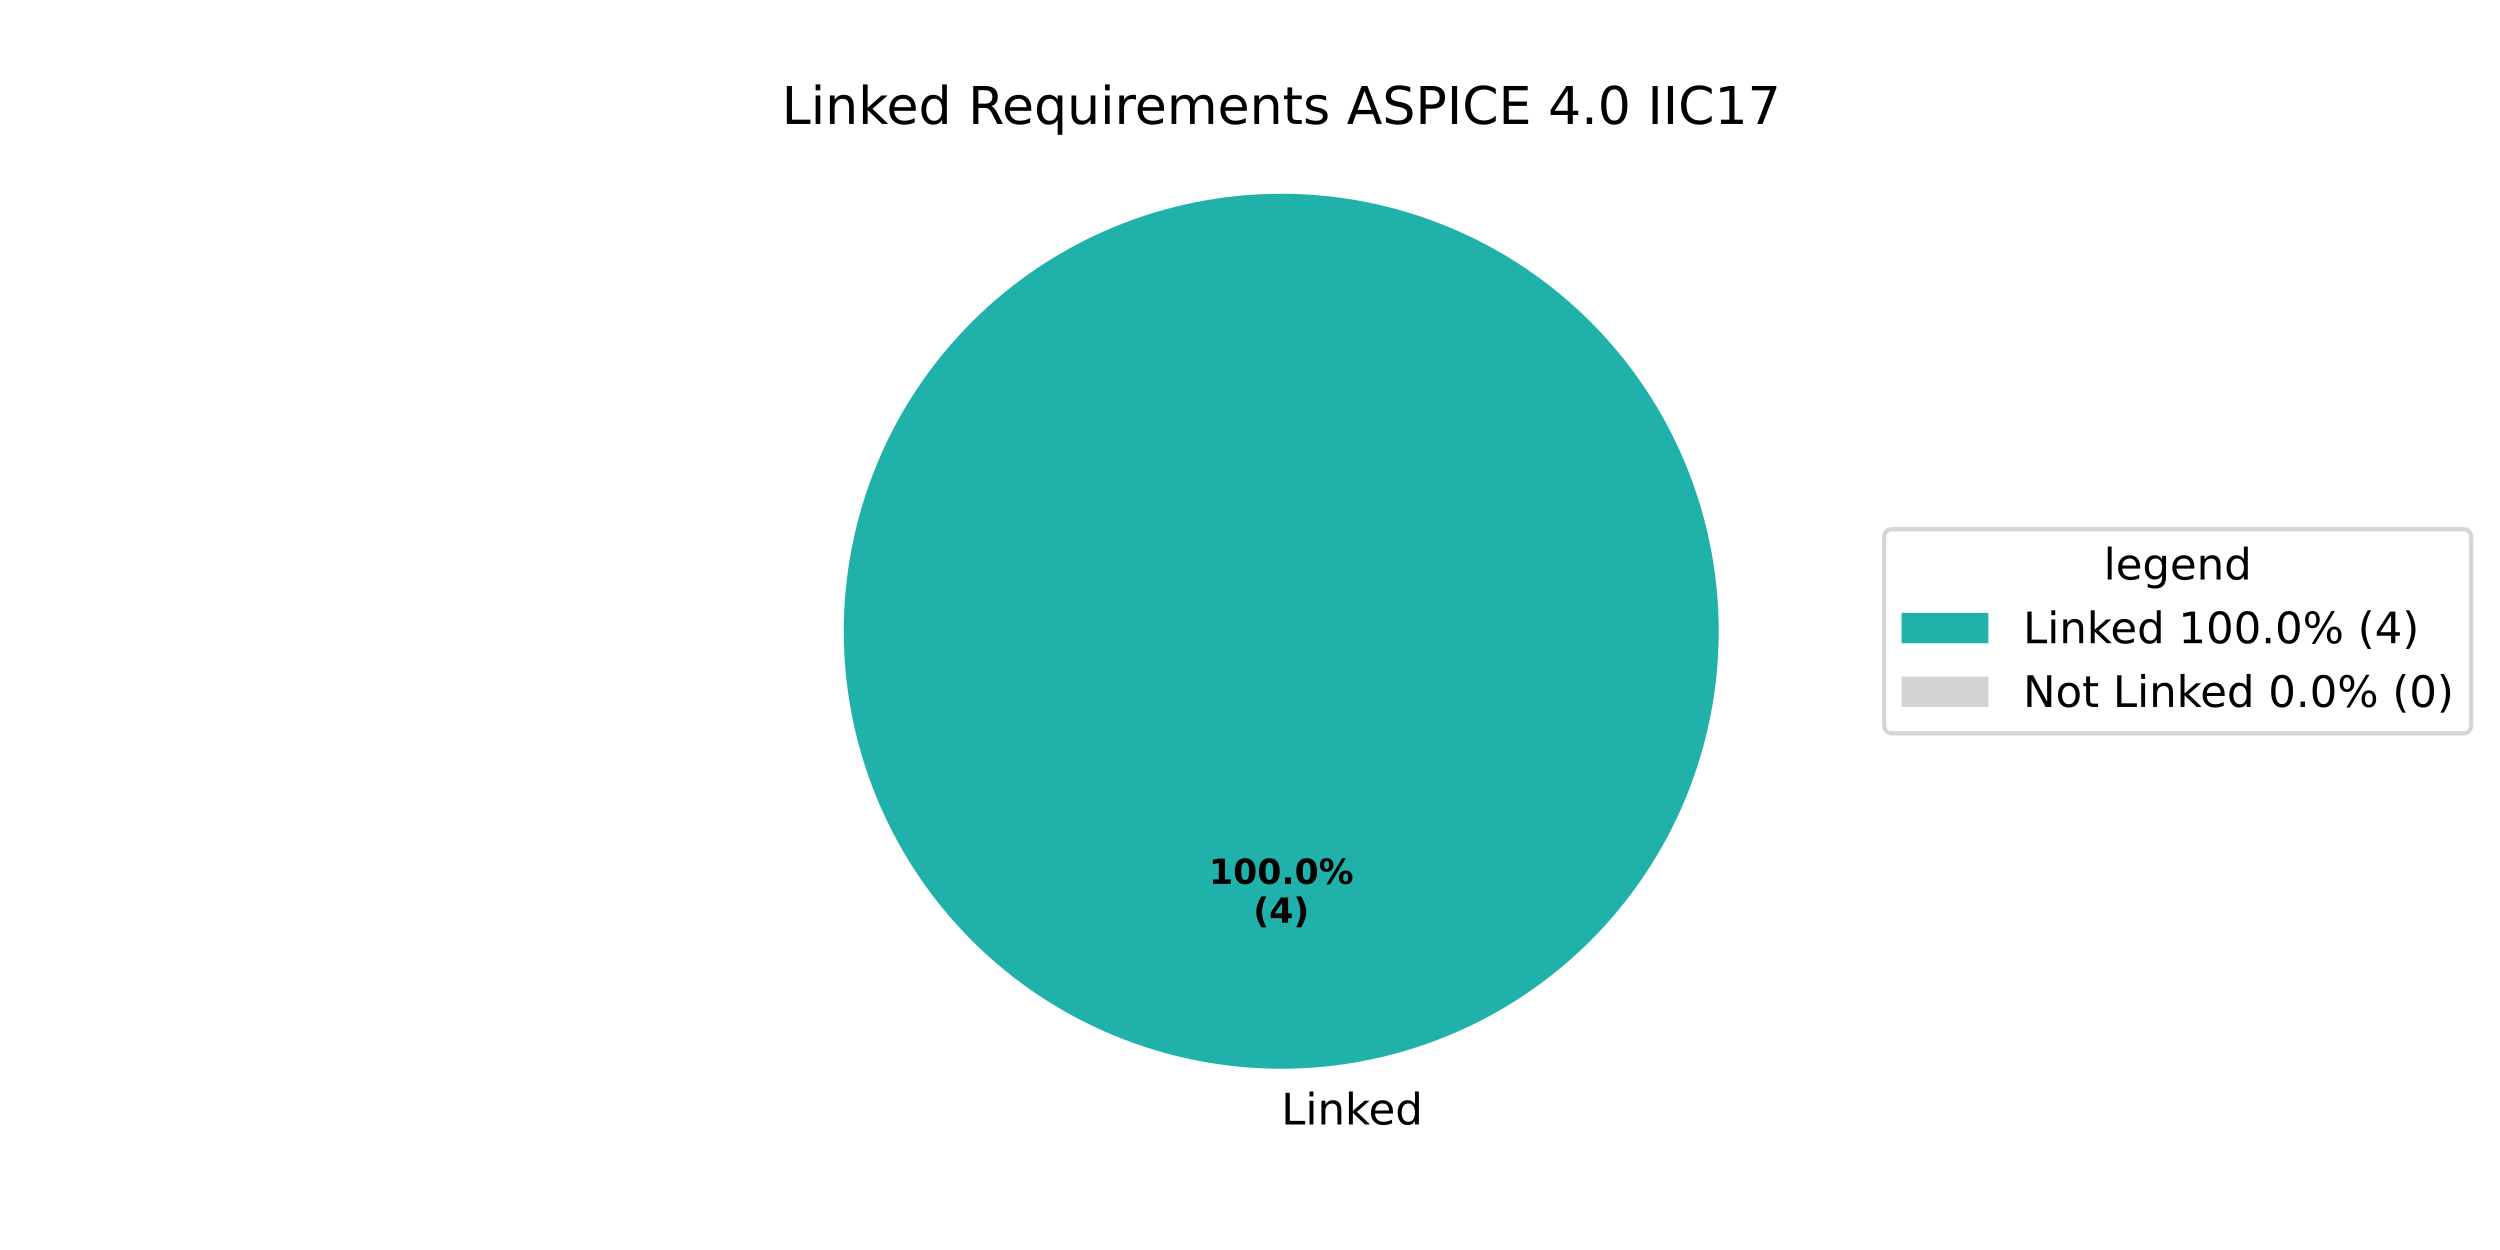
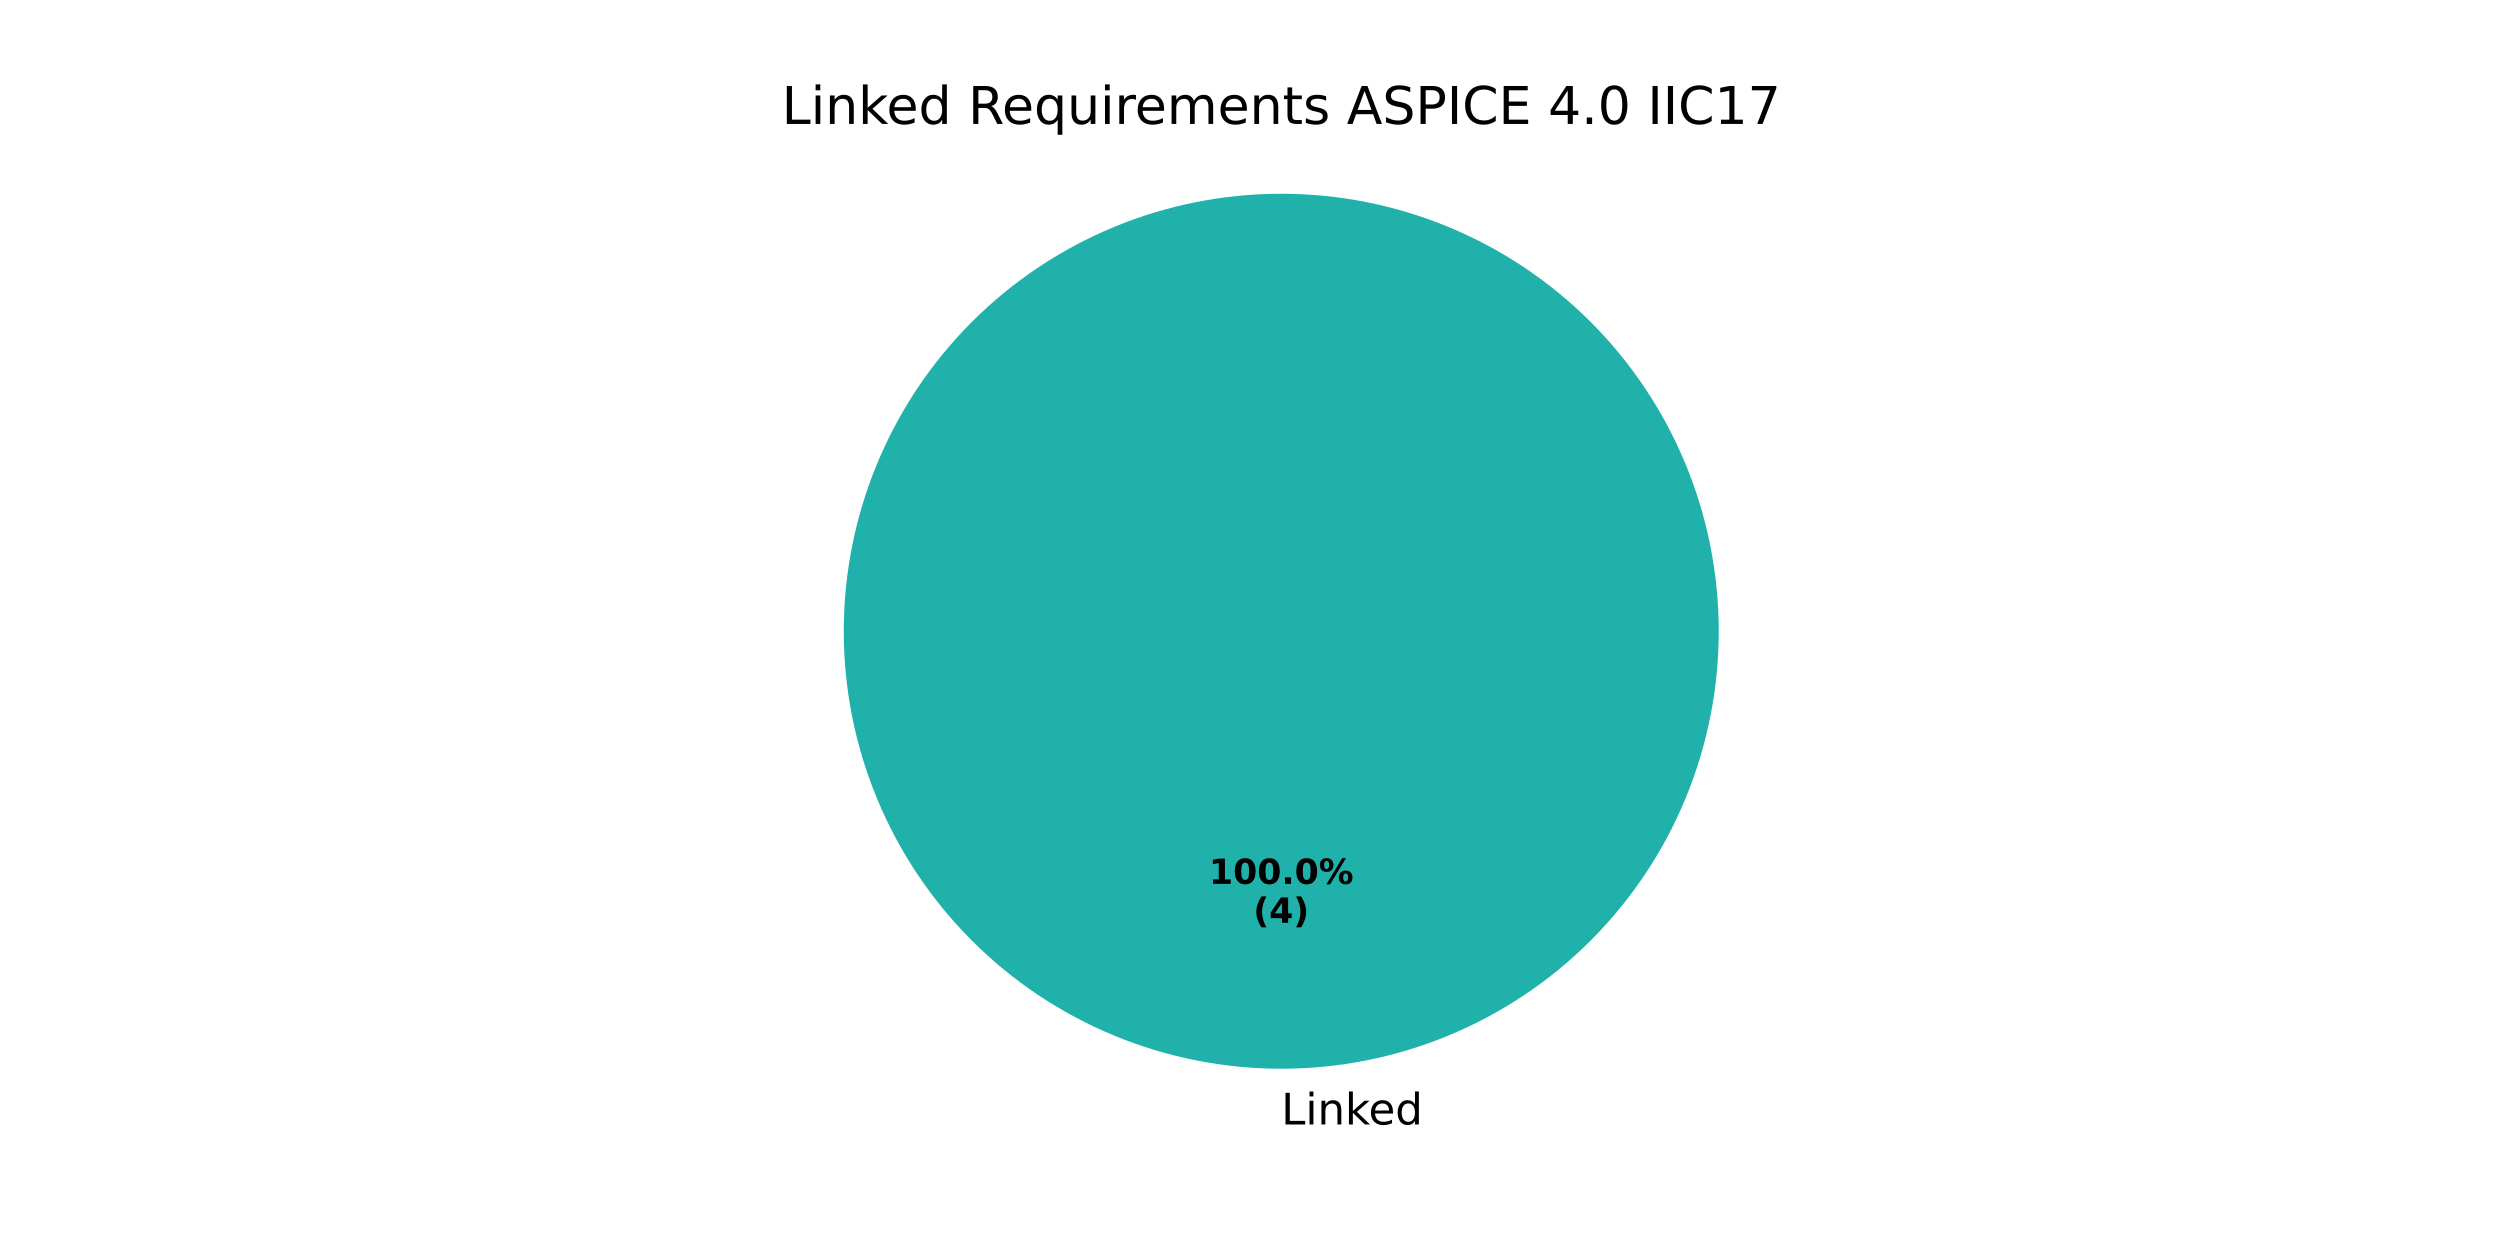
<svg xmlns="http://www.w3.org/2000/svg" xmlns:xlink="http://www.w3.org/1999/xlink" width="576pt" height="288pt" viewBox="0 0 576 288" version="1.1">
  <defs>
    <style type="text/css">*{stroke-linejoin: round; stroke-linecap: butt}</style>
  </defs>
  <g id="figure_1">
    <g id="patch_1">
      <path d="M 0 288  L 576 288  L 576 0  L 0 0  z " style="fill: #ffffff" />
    </g>
    <g id="axes_1">
      <g id="patch_2">
        <path d="M 396 145.44  C 396 132.203 393.393 119.095 388.327 106.866  C 383.262 94.636 375.836 83.524 366.476 74.164  C 357.116 64.804 346.004 57.378 333.774 52.313  C 321.545 47.247 308.437 44.64 295.2 44.64  C 281.963 44.64 268.855 47.247 256.626 52.313  C 244.396 57.378 233.284 64.804 223.924 74.164  C 214.564 83.524 207.138 94.636 202.073 106.866  C 197.007 119.095 194.4 132.203 194.4 145.44  C 194.4 158.677 197.007 171.785 202.073 184.014  C 207.138 196.244 214.564 207.356 223.924 216.716  C 233.284 226.076 244.396 233.502 256.626 238.567  C 268.855 243.633 281.963 246.24 295.2 246.24  C 308.437 246.24 321.545 243.633 333.774 238.567  C 346.004 233.502 357.116 226.076 366.476 216.716  C 375.836 207.356 383.262 196.244 388.327 184.014  C 393.393 171.785 396 158.677 396 145.44  M 295.2 145.44  z " style="fill: #20b2aa" />
      </g>
      <g id="patch_3">
        <path d="M 295.2 44.64  C 295.2 44.64 295.2 44.64 295.2 44.64  L 295.2 145.44  z " style="fill: #d3d3d3" />
      </g>
      <g id="matplotlib.axis_1" />
      <g id="matplotlib.axis_2" />
      <g id="text_1">
        <g transform="translate(295.2 259.0794) scale(0.1 -0.1)">
          <defs>
            <path id="DejaVuSans-4c" d="M 628 4666  L 1259 4666  L 1259 531  L 3531 531  L 3531 0  L 628 0  L 628 4666  z " transform="scale(0.015625)" />
            <path id="DejaVuSans-69" d="M 603 3500  L 1178 3500  L 1178 0  L 603 0  L 603 3500  z M 603 4863  L 1178 4863  L 1178 4134  L 603 4134  L 603 4863  z " transform="scale(0.015625)" />
            <path id="DejaVuSans-6e" d="M 3513 2113  L 3513 0  L 2938 0  L 2938 2094  Q 2938 2591 2744 2837  Q 2550 3084 2163 3084  Q 1697 3084 1428 2787  Q 1159 2491 1159 1978  L 1159 0  L 581 0  L 581 3500  L 1159 3500  L 1159 2956  Q 1366 3272 1645 3428  Q 1925 3584 2291 3584  Q 2894 3584 3203 3211  Q 3513 2838 3513 2113  z " transform="scale(0.015625)" />
            <path id="DejaVuSans-6b" d="M 581 4863  L 1159 4863  L 1159 1991  L 2875 3500  L 3609 3500  L 1753 1863  L 3688 0  L 2938 0  L 1159 1709  L 1159 0  L 581 0  L 581 4863  z " transform="scale(0.015625)" />
            <path id="DejaVuSans-65" d="M 3597 1894  L 3597 1613  L 953 1613  Q 991 1019 1311 708  Q 1631 397 2203 397  Q 2534 397 2845 478  Q 3156 559 3463 722  L 3463 178  Q 3153 47 2828 -22  Q 2503 -91 2169 -91  Q 1331 -91 842 396  Q 353 884 353 1716  Q 353 2575 817 3079  Q 1281 3584 2069 3584  Q 2775 3584 3186 3129  Q 3597 2675 3597 1894  z M 3022 2063  Q 3016 2534 2758 2815  Q 2500 3097 2075 3097  Q 1594 3097 1305 2825  Q 1016 2553 972 2059  L 3022 2063  z " transform="scale(0.015625)" />
            <path id="DejaVuSans-64" d="M 2906 2969  L 2906 4863  L 3481 4863  L 3481 0  L 2906 0  L 2906 525  Q 2725 213 2448 61  Q 2172 -91 1784 -91  Q 1150 -91 751 415  Q 353 922 353 1747  Q 353 2572 751 3078  Q 1150 3584 1784 3584  Q 2172 3584 2448 3432  Q 2725 3281 2906 2969  z M 947 1747  Q 947 1113 1208 752  Q 1469 391 1925 391  Q 2381 391 2643 752  Q 2906 1113 2906 1747  Q 2906 2381 2643 2742  Q 2381 3103 1925 3103  Q 1469 3103 1208 2742  Q 947 2381 947 1747  z " transform="scale(0.015625)" />
          </defs>
          <use xlink:href="#DejaVuSans-4c" />
          <use xlink:href="#DejaVuSans-69" transform="translate(55.71289 0)" />
          <use xlink:href="#DejaVuSans-6e" transform="translate(83.49609 0)" />
          <use xlink:href="#DejaVuSans-6b" transform="translate(146.875 0)" />
          <use xlink:href="#DejaVuSans-65" transform="translate(201.1602 0)" />
          <use xlink:href="#DejaVuSans-64" transform="translate(262.6836 0)" />
        </g>
      </g>
      <g id="text_2">
        <g transform="translate(278.54 203.6484) scale(0.08 -0.08)">
          <defs>
            <path id="DejaVuSans-Bold-31" d="M 750 831  L 1813 831  L 1813 3847  L 722 3622  L 722 4441  L 1806 4666  L 2950 4666  L 2950 831  L 4013 831  L 4013 0  L 750 0  L 750 831  z " transform="scale(0.015625)" />
            <path id="DejaVuSans-Bold-30" d="M 2944 2338  Q 2944 3213 2780 3570  Q 2616 3928 2228 3928  Q 1841 3928 1675 3570  Q 1509 3213 1509 2338  Q 1509 1453 1675 1090  Q 1841 728 2228 728  Q 2613 728 2778 1090  Q 2944 1453 2944 2338  z M 4147 2328  Q 4147 1169 3647 539  Q 3147 -91 2228 -91  Q 1306 -91 806 539  Q 306 1169 306 2328  Q 306 3491 806 4120  Q 1306 4750 2228 4750  Q 3147 4750 3647 4120  Q 4147 3491 4147 2328  z " transform="scale(0.015625)" />
            <path id="DejaVuSans-Bold-2e" d="M 653 1209  L 1778 1209  L 1778 0  L 653 0  L 653 1209  z " transform="scale(0.015625)" />
            <path id="DejaVuSans-Bold-25" d="M 4959 1925  Q 4738 1925 4616 1733  Q 4494 1541 4494 1184  Q 4494 825 4614 633  Q 4734 441 4959 441  Q 5184 441 5303 633  Q 5422 825 5422 1184  Q 5422 1541 5301 1733  Q 5181 1925 4959 1925  z M 4959 2450  Q 5541 2450 5875 2112  Q 6209 1775 6209 1184  Q 6209 594 5875 251  Q 5541 -91 4959 -91  Q 4378 -91 4042 251  Q 3706 594 3706 1184  Q 3706 1772 4042 2111  Q 4378 2450 4959 2450  z M 2094 -91  L 1403 -91  L 4319 4750  L 5013 4750  L 2094 -91  z M 1453 4750  Q 2034 4750 2367 4411  Q 2700 4072 2700 3481  Q 2700 2891 2367 2550  Q 2034 2209 1453 2209  Q 872 2209 539 2550  Q 206 2891 206 3481  Q 206 4072 539 4411  Q 872 4750 1453 4750  z M 1453 4225  Q 1228 4225 1106 4031  Q 984 3838 984 3481  Q 984 3122 1106 2926  Q 1228 2731 1453 2731  Q 1678 2731 1798 2926  Q 1919 3122 1919 3481  Q 1919 3838 1797 4031  Q 1675 4225 1453 4225  z " transform="scale(0.015625)" />
          </defs>
          <use xlink:href="#DejaVuSans-Bold-31" />
          <use xlink:href="#DejaVuSans-Bold-30" transform="translate(69.58008 0)" />
          <use xlink:href="#DejaVuSans-Bold-30" transform="translate(139.1602 0)" />
          <use xlink:href="#DejaVuSans-Bold-2e" transform="translate(208.7402 0)" />
          <use xlink:href="#DejaVuSans-Bold-30" transform="translate(246.7285 0)" />
          <use xlink:href="#DejaVuSans-Bold-25" transform="translate(316.3086 0)" />
        </g>
        <g transform="translate(288.7606 212.6066) scale(0.08 -0.08)">
          <defs>
            <path id="DejaVuSans-Bold-28" d="M 2413 -844  L 1484 -844  Q 1006 -72 778 623  Q 550 1319 550 2003  Q 550 2688 779 3389  Q 1009 4091 1484 4856  L 2413 4856  Q 2013 4116 1813 3408  Q 1613 2700 1613 2009  Q 1613 1319 1811 609  Q 2009 -100 2413 -844  z " transform="scale(0.015625)" />
            <path id="DejaVuSans-Bold-34" d="M 2356 3675  L 1038 1722  L 2356 1722  L 2356 3675  z M 2156 4666  L 3494 4666  L 3494 1722  L 4159 1722  L 4159 850  L 3494 850  L 3494 0  L 2356 0  L 2356 850  L 288 850  L 288 1881  L 2156 4666  z " transform="scale(0.015625)" />
            <path id="DejaVuSans-Bold-29" d="M 513 -844  Q 913 -100 1113 609  Q 1313 1319 1313 2009  Q 1313 2700 1113 3408  Q 913 4116 513 4856  L 1441 4856  Q 1916 4091 2145 3389  Q 2375 2688 2375 2003  Q 2375 1319 2147 623  Q 1919 -72 1441 -844  L 513 -844  z " transform="scale(0.015625)" />
          </defs>
          <use xlink:href="#DejaVuSans-Bold-28" />
          <use xlink:href="#DejaVuSans-Bold-34" transform="translate(45.70312 0)" />
          <use xlink:href="#DejaVuSans-Bold-29" transform="translate(115.2832 0)" />
        </g>
      </g>
      <g id="text_3">
        <g transform="translate(180.1041 28.56) scale(0.12 -0.12)">
          <defs>
            <path id="DejaVuSans-20" transform="scale(0.015625)" />
            <path id="DejaVuSans-52" d="M 2841 2188  Q 3044 2119 3236 1894  Q 3428 1669 3622 1275  L 4263 0  L 3584 0  L 2988 1197  Q 2756 1666 2539 1819  Q 2322 1972 1947 1972  L 1259 1972  L 1259 0  L 628 0  L 628 4666  L 2053 4666  Q 2853 4666 3247 4331  Q 3641 3997 3641 3322  Q 3641 2881 3436 2590  Q 3231 2300 2841 2188  z M 1259 4147  L 1259 2491  L 2053 2491  Q 2509 2491 2742 2702  Q 2975 2913 2975 3322  Q 2975 3731 2742 3939  Q 2509 4147 2053 4147  L 1259 4147  z " transform="scale(0.015625)" />
            <path id="DejaVuSans-71" d="M 947 1747  Q 947 1113 1208 752  Q 1469 391 1925 391  Q 2381 391 2643 752  Q 2906 1113 2906 1747  Q 2906 2381 2643 2742  Q 2381 3103 1925 3103  Q 1469 3103 1208 2742  Q 947 2381 947 1747  z M 2906 525  Q 2725 213 2448 61  Q 2172 -91 1784 -91  Q 1150 -91 751 415  Q 353 922 353 1747  Q 353 2572 751 3078  Q 1150 3584 1784 3584  Q 2172 3584 2448 3432  Q 2725 3281 2906 2969  L 2906 3500  L 3481 3500  L 3481 -1331  L 2906 -1331  L 2906 525  z " transform="scale(0.015625)" />
            <path id="DejaVuSans-75" d="M 544 1381  L 544 3500  L 1119 3500  L 1119 1403  Q 1119 906 1312 657  Q 1506 409 1894 409  Q 2359 409 2629 706  Q 2900 1003 2900 1516  L 2900 3500  L 3475 3500  L 3475 0  L 2900 0  L 2900 538  Q 2691 219 2414 64  Q 2138 -91 1772 -91  Q 1169 -91 856 284  Q 544 659 544 1381  z M 1991 3584  L 1991 3584  z " transform="scale(0.015625)" />
            <path id="DejaVuSans-72" d="M 2631 2963  Q 2534 3019 2420 3045  Q 2306 3072 2169 3072  Q 1681 3072 1420 2755  Q 1159 2438 1159 1844  L 1159 0  L 581 0  L 581 3500  L 1159 3500  L 1159 2956  Q 1341 3275 1631 3429  Q 1922 3584 2338 3584  Q 2397 3584 2469 3576  Q 2541 3569 2628 3553  L 2631 2963  z " transform="scale(0.015625)" />
            <path id="DejaVuSans-6d" d="M 3328 2828  Q 3544 3216 3844 3400  Q 4144 3584 4550 3584  Q 5097 3584 5394 3201  Q 5691 2819 5691 2113  L 5691 0  L 5113 0  L 5113 2094  Q 5113 2597 4934 2840  Q 4756 3084 4391 3084  Q 3944 3084 3684 2787  Q 3425 2491 3425 1978  L 3425 0  L 2847 0  L 2847 2094  Q 2847 2600 2669 2842  Q 2491 3084 2119 3084  Q 1678 3084 1418 2786  Q 1159 2488 1159 1978  L 1159 0  L 581 0  L 581 3500  L 1159 3500  L 1159 2956  Q 1356 3278 1631 3431  Q 1906 3584 2284 3584  Q 2666 3584 2933 3390  Q 3200 3197 3328 2828  z " transform="scale(0.015625)" />
            <path id="DejaVuSans-74" d="M 1172 4494  L 1172 3500  L 2356 3500  L 2356 3053  L 1172 3053  L 1172 1153  Q 1172 725 1289 603  Q 1406 481 1766 481  L 2356 481  L 2356 0  L 1766 0  Q 1100 0 847 248  Q 594 497 594 1153  L 594 3053  L 172 3053  L 172 3500  L 594 3500  L 594 4494  L 1172 4494  z " transform="scale(0.015625)" />
            <path id="DejaVuSans-73" d="M 2834 3397  L 2834 2853  Q 2591 2978 2328 3040  Q 2066 3103 1784 3103  Q 1356 3103 1142 2972  Q 928 2841 928 2578  Q 928 2378 1081 2264  Q 1234 2150 1697 2047  L 1894 2003  Q 2506 1872 2764 1633  Q 3022 1394 3022 966  Q 3022 478 2636 193  Q 2250 -91 1575 -91  Q 1294 -91 989 -36  Q 684 19 347 128  L 347 722  Q 666 556 975 473  Q 1284 391 1588 391  Q 1994 391 2212 530  Q 2431 669 2431 922  Q 2431 1156 2273 1281  Q 2116 1406 1581 1522  L 1381 1569  Q 847 1681 609 1914  Q 372 2147 372 2553  Q 372 3047 722 3315  Q 1072 3584 1716 3584  Q 2034 3584 2315 3537  Q 2597 3491 2834 3397  z " transform="scale(0.015625)" />
            <path id="DejaVuSans-41" d="M 2188 4044  L 1331 1722  L 3047 1722  L 2188 4044  z M 1831 4666  L 2547 4666  L 4325 0  L 3669 0  L 3244 1197  L 1141 1197  L 716 0  L 50 0  L 1831 4666  z " transform="scale(0.015625)" />
            <path id="DejaVuSans-53" d="M 3425 4513  L 3425 3897  Q 3066 4069 2747 4153  Q 2428 4238 2131 4238  Q 1616 4238 1336 4038  Q 1056 3838 1056 3469  Q 1056 3159 1242 3001  Q 1428 2844 1947 2747  L 2328 2669  Q 3034 2534 3370 2195  Q 3706 1856 3706 1288  Q 3706 609 3251 259  Q 2797 -91 1919 -91  Q 1588 -91 1214 -16  Q 841 59 441 206  L 441 856  Q 825 641 1194 531  Q 1563 422 1919 422  Q 2459 422 2753 634  Q 3047 847 3047 1241  Q 3047 1584 2836 1778  Q 2625 1972 2144 2069  L 1759 2144  Q 1053 2284 737 2584  Q 422 2884 422 3419  Q 422 4038 858 4394  Q 1294 4750 2059 4750  Q 2388 4750 2728 4690  Q 3069 4631 3425 4513  z " transform="scale(0.015625)" />
            <path id="DejaVuSans-50" d="M 1259 4147  L 1259 2394  L 2053 2394  Q 2494 2394 2734 2622  Q 2975 2850 2975 3272  Q 2975 3691 2734 3919  Q 2494 4147 2053 4147  L 1259 4147  z M 628 4666  L 2053 4666  Q 2838 4666 3239 4311  Q 3641 3956 3641 3272  Q 3641 2581 3239 2228  Q 2838 1875 2053 1875  L 1259 1875  L 1259 0  L 628 0  L 628 4666  z " transform="scale(0.015625)" />
            <path id="DejaVuSans-49" d="M 628 4666  L 1259 4666  L 1259 0  L 628 0  L 628 4666  z " transform="scale(0.015625)" />
            <path id="DejaVuSans-43" d="M 4122 4306  L 4122 3641  Q 3803 3938 3442 4084  Q 3081 4231 2675 4231  Q 1875 4231 1450 3742  Q 1025 3253 1025 2328  Q 1025 1406 1450 917  Q 1875 428 2675 428  Q 3081 428 3442 575  Q 3803 722 4122 1019  L 4122 359  Q 3791 134 3420 21  Q 3050 -91 2638 -91  Q 1578 -91 968 557  Q 359 1206 359 2328  Q 359 3453 968 4101  Q 1578 4750 2638 4750  Q 3056 4750 3426 4639  Q 3797 4528 4122 4306  z " transform="scale(0.015625)" />
            <path id="DejaVuSans-45" d="M 628 4666  L 3578 4666  L 3578 4134  L 1259 4134  L 1259 2753  L 3481 2753  L 3481 2222  L 1259 2222  L 1259 531  L 3634 531  L 3634 0  L 628 0  L 628 4666  z " transform="scale(0.015625)" />
            <path id="DejaVuSans-34" d="M 2419 4116  L 825 1625  L 2419 1625  L 2419 4116  z M 2253 4666  L 3047 4666  L 3047 1625  L 3713 1625  L 3713 1100  L 3047 1100  L 3047 0  L 2419 0  L 2419 1100  L 313 1100  L 313 1709  L 2253 4666  z " transform="scale(0.015625)" />
            <path id="DejaVuSans-2e" d="M 684 794  L 1344 794  L 1344 0  L 684 0  L 684 794  z " transform="scale(0.015625)" />
            <path id="DejaVuSans-30" d="M 2034 4250  Q 1547 4250 1301 3770  Q 1056 3291 1056 2328  Q 1056 1369 1301 889  Q 1547 409 2034 409  Q 2525 409 2770 889  Q 3016 1369 3016 2328  Q 3016 3291 2770 3770  Q 2525 4250 2034 4250  z M 2034 4750  Q 2819 4750 3233 4129  Q 3647 3509 3647 2328  Q 3647 1150 3233 529  Q 2819 -91 2034 -91  Q 1250 -91 836 529  Q 422 1150 422 2328  Q 422 3509 836 4129  Q 1250 4750 2034 4750  z " transform="scale(0.015625)" />
            <path id="DejaVuSans-31" d="M 794 531  L 1825 531  L 1825 4091  L 703 3866  L 703 4441  L 1819 4666  L 2450 4666  L 2450 531  L 3481 531  L 3481 0  L 794 0  L 794 531  z " transform="scale(0.015625)" />
            <path id="DejaVuSans-37" d="M 525 4666  L 3525 4666  L 3525 4397  L 1831 0  L 1172 0  L 2766 4134  L 525 4134  L 525 4666  z " transform="scale(0.015625)" />
          </defs>
          <use xlink:href="#DejaVuSans-4c" />
          <use xlink:href="#DejaVuSans-69" transform="translate(55.71289 0)" />
          <use xlink:href="#DejaVuSans-6e" transform="translate(83.49609 0)" />
          <use xlink:href="#DejaVuSans-6b" transform="translate(146.875 0)" />
          <use xlink:href="#DejaVuSans-65" transform="translate(201.1602 0)" />
          <use xlink:href="#DejaVuSans-64" transform="translate(262.6836 0)" />
          <use xlink:href="#DejaVuSans-20" transform="translate(326.1602 0)" />
          <use xlink:href="#DejaVuSans-52" transform="translate(357.9473 0)" />
          <use xlink:href="#DejaVuSans-65" transform="translate(422.9297 0)" />
          <use xlink:href="#DejaVuSans-71" transform="translate(484.4531 0)" />
          <use xlink:href="#DejaVuSans-75" transform="translate(547.9297 0)" />
          <use xlink:href="#DejaVuSans-69" transform="translate(611.3086 0)" />
          <use xlink:href="#DejaVuSans-72" transform="translate(639.0918 0)" />
          <use xlink:href="#DejaVuSans-65" transform="translate(677.9551 0)" />
          <use xlink:href="#DejaVuSans-6d" transform="translate(739.4785 0)" />
          <use xlink:href="#DejaVuSans-65" transform="translate(836.8906 0)" />
          <use xlink:href="#DejaVuSans-6e" transform="translate(898.4141 0)" />
          <use xlink:href="#DejaVuSans-74" transform="translate(961.793 0)" />
          <use xlink:href="#DejaVuSans-73" transform="translate(1001.002 0)" />
          <use xlink:href="#DejaVuSans-20" transform="translate(1053.102 0)" />
          <use xlink:href="#DejaVuSans-41" transform="translate(1084.889 0)" />
          <use xlink:href="#DejaVuSans-53" transform="translate(1153.297 0)" />
          <use xlink:href="#DejaVuSans-50" transform="translate(1216.773 0)" />
          <use xlink:href="#DejaVuSans-49" transform="translate(1277.076 0)" />
          <use xlink:href="#DejaVuSans-43" transform="translate(1306.568 0)" />
          <use xlink:href="#DejaVuSans-45" transform="translate(1376.393 0)" />
          <use xlink:href="#DejaVuSans-20" transform="translate(1439.576 0)" />
          <use xlink:href="#DejaVuSans-34" transform="translate(1471.363 0)" />
          <use xlink:href="#DejaVuSans-2e" transform="translate(1534.986 0)" />
          <use xlink:href="#DejaVuSans-30" transform="translate(1566.773 0)" />
          <use xlink:href="#DejaVuSans-20" transform="translate(1630.396 0)" />
          <use xlink:href="#DejaVuSans-49" transform="translate(1662.184 0)" />
          <use xlink:href="#DejaVuSans-49" transform="translate(1691.676 0)" />
          <use xlink:href="#DejaVuSans-43" transform="translate(1721.168 0)" />
          <use xlink:href="#DejaVuSans-31" transform="translate(1790.992 0)" />
          <use xlink:href="#DejaVuSans-37" transform="translate(1854.615 0)" />
        </g>
      </g>
-       <g id="legend_1">
-         <g id="patch_4">
-           <path d="M 436.12 168.957  L 567.362 168.957  Q 569.362 168.957 569.362 166.957  L 569.362 123.923  Q 569.362 121.923 567.362 121.923  L 436.12 121.923  Q 434.12 121.923 434.12 123.923  L 434.12 166.957  Q 434.12 168.957 436.12 168.957  z " style="fill: #ffffff; opacity: 0.8; stroke: #cccccc; stroke-linejoin: miter" />
-         </g>
-         <g id="text_4">
-           <g transform="translate(484.6817 133.5213) scale(0.1 -0.1)">
-             <defs>
-               <path id="DejaVuSans-6c" d="M 603 4863  L 1178 4863  L 1178 0  L 603 0  L 603 4863  z " transform="scale(0.015625)" />
-               <path id="DejaVuSans-67" d="M 2906 1791  Q 2906 2416 2648 2759  Q 2391 3103 1925 3103  Q 1463 3103 1205 2759  Q 947 2416 947 1791  Q 947 1169 1205 825  Q 1463 481 1925 481  Q 2391 481 2648 825  Q 2906 1169 2906 1791  z M 3481 434  Q 3481 -459 3084 -895  Q 2688 -1331 1869 -1331  Q 1566 -1331 1297 -1286  Q 1028 -1241 775 -1147  L 775 -588  Q 1028 -725 1275 -790  Q 1522 -856 1778 -856  Q 2344 -856 2625 -561  Q 2906 -266 2906 331  L 2906 616  Q 2728 306 2450 153  Q 2172 0 1784 0  Q 1141 0 747 490  Q 353 981 353 1791  Q 353 2603 747 3093  Q 1141 3584 1784 3584  Q 2172 3584 2450 3431  Q 2728 3278 2906 2969  L 2906 3500  L 3481 3500  L 3481 434  z " transform="scale(0.015625)" />
-             </defs>
-             <use xlink:href="#DejaVuSans-6c" />
-             <use xlink:href="#DejaVuSans-65" transform="translate(27.7832 0)" />
-             <use xlink:href="#DejaVuSans-67" transform="translate(89.30664 0)" />
-             <use xlink:href="#DejaVuSans-65" transform="translate(152.7832 0)" />
-             <use xlink:href="#DejaVuSans-6e" transform="translate(214.3066 0)" />
-             <use xlink:href="#DejaVuSans-64" transform="translate(277.6855 0)" />
-           </g>
-         </g>
-         <g id="patch_5">
-           <path d="M 438.12 148.199  L 458.12 148.199  L 458.12 141.199  L 438.12 141.199  z " style="fill: #20b2aa" />
-         </g>
-         <g id="text_5">
-           <g transform="translate(466.12 148.1994) scale(0.1 -0.1)">
-             <defs>
-               <path id="DejaVuSans-25" d="M 4653 2053  Q 4381 2053 4226 1822  Q 4072 1591 4072 1178  Q 4072 772 4226 539  Q 4381 306 4653 306  Q 4919 306 5073 539  Q 5228 772 5228 1178  Q 5228 1588 5073 1820  Q 4919 2053 4653 2053  z M 4653 2450  Q 5147 2450 5437 2106  Q 5728 1763 5728 1178  Q 5728 594 5436 251  Q 5144 -91 4653 -91  Q 4153 -91 3862 251  Q 3572 594 3572 1178  Q 3572 1766 3864 2108  Q 4156 2450 4653 2450  z M 1428 4353  Q 1159 4353 1004 4120  Q 850 3888 850 3481  Q 850 3069 1003 2837  Q 1156 2606 1428 2606  Q 1700 2606 1854 2837  Q 2009 3069 2009 3481  Q 2009 3884 1853 4118  Q 1697 4353 1428 4353  z M 4250 4750  L 4750 4750  L 1831 -91  L 1331 -91  L 4250 4750  z M 1428 4750  Q 1922 4750 2215 4408  Q 2509 4066 2509 3481  Q 2509 2891 2217 2550  Q 1925 2209 1428 2209  Q 931 2209 642 2551  Q 353 2894 353 3481  Q 353 4063 643 4406  Q 934 4750 1428 4750  z " transform="scale(0.015625)" />
-               <path id="DejaVuSans-28" d="M 1984 4856  Q 1566 4138 1362 3434  Q 1159 2731 1159 2009  Q 1159 1288 1364 580  Q 1569 -128 1984 -844  L 1484 -844  Q 1016 -109 783 600  Q 550 1309 550 2009  Q 550 2706 781 3412  Q 1013 4119 1484 4856  L 1984 4856  z " transform="scale(0.015625)" />
-               <path id="DejaVuSans-29" d="M 513 4856  L 1013 4856  Q 1481 4119 1714 3412  Q 1947 2706 1947 2009  Q 1947 1309 1714 600  Q 1481 -109 1013 -844  L 513 -844  Q 928 -128 1133 580  Q 1338 1288 1338 2009  Q 1338 2731 1133 3434  Q 928 4138 513 4856  z " transform="scale(0.015625)" />
-             </defs>
-             <use xlink:href="#DejaVuSans-4c" />
-             <use xlink:href="#DejaVuSans-69" transform="translate(55.71289 0)" />
-             <use xlink:href="#DejaVuSans-6e" transform="translate(83.49609 0)" />
-             <use xlink:href="#DejaVuSans-6b" transform="translate(146.875 0)" />
-             <use xlink:href="#DejaVuSans-65" transform="translate(201.1602 0)" />
-             <use xlink:href="#DejaVuSans-64" transform="translate(262.6836 0)" />
-             <use xlink:href="#DejaVuSans-20" transform="translate(326.1602 0)" />
-             <use xlink:href="#DejaVuSans-31" transform="translate(357.9473 0)" />
-             <use xlink:href="#DejaVuSans-30" transform="translate(421.5703 0)" />
-             <use xlink:href="#DejaVuSans-30" transform="translate(485.1934 0)" />
-             <use xlink:href="#DejaVuSans-2e" transform="translate(548.8164 0)" />
-             <use xlink:href="#DejaVuSans-30" transform="translate(580.6035 0)" />
-             <use xlink:href="#DejaVuSans-25" transform="translate(644.2266 0)" />
-             <use xlink:href="#DejaVuSans-20" transform="translate(739.2461 0)" />
-             <use xlink:href="#DejaVuSans-28" transform="translate(771.0332 0)" />
-             <use xlink:href="#DejaVuSans-34" transform="translate(810.0469 0)" />
-             <use xlink:href="#DejaVuSans-29" transform="translate(873.6699 0)" />
-           </g>
-         </g>
-         <g id="patch_6">
-           <path d="M 438.12 162.877  L 458.12 162.877  L 458.12 155.877  L 438.12 155.877  z " style="fill: #d3d3d3" />
-         </g>
-         <g id="text_6">
-           <g transform="translate(466.12 162.8775) scale(0.1 -0.1)">
-             <defs>
-               <path id="DejaVuSans-4e" d="M 628 4666  L 1478 4666  L 3547 763  L 3547 4666  L 4159 4666  L 4159 0  L 3309 0  L 1241 3903  L 1241 0  L 628 0  L 628 4666  z " transform="scale(0.015625)" />
-               <path id="DejaVuSans-6f" d="M 1959 3097  Q 1497 3097 1228 2736  Q 959 2375 959 1747  Q 959 1119 1226 758  Q 1494 397 1959 397  Q 2419 397 2687 759  Q 2956 1122 2956 1747  Q 2956 2369 2687 2733  Q 2419 3097 1959 3097  z M 1959 3584  Q 2709 3584 3137 3096  Q 3566 2609 3566 1747  Q 3566 888 3137 398  Q 2709 -91 1959 -91  Q 1206 -91 779 398  Q 353 888 353 1747  Q 353 2609 779 3096  Q 1206 3584 1959 3584  z " transform="scale(0.015625)" />
-             </defs>
-             <use xlink:href="#DejaVuSans-4e" />
-             <use xlink:href="#DejaVuSans-6f" transform="translate(74.80469 0)" />
-             <use xlink:href="#DejaVuSans-74" transform="translate(135.9863 0)" />
-             <use xlink:href="#DejaVuSans-20" transform="translate(175.1953 0)" />
-             <use xlink:href="#DejaVuSans-4c" transform="translate(206.9824 0)" />
-             <use xlink:href="#DejaVuSans-69" transform="translate(262.6953 0)" />
-             <use xlink:href="#DejaVuSans-6e" transform="translate(290.4785 0)" />
-             <use xlink:href="#DejaVuSans-6b" transform="translate(353.8574 0)" />
-             <use xlink:href="#DejaVuSans-65" transform="translate(408.1426 0)" />
-             <use xlink:href="#DejaVuSans-64" transform="translate(469.666 0)" />
-             <use xlink:href="#DejaVuSans-20" transform="translate(533.1426 0)" />
-             <use xlink:href="#DejaVuSans-30" transform="translate(564.9297 0)" />
-             <use xlink:href="#DejaVuSans-2e" transform="translate(628.5527 0)" />
-             <use xlink:href="#DejaVuSans-30" transform="translate(660.3398 0)" />
-             <use xlink:href="#DejaVuSans-25" transform="translate(723.9629 0)" />
-             <use xlink:href="#DejaVuSans-20" transform="translate(818.9824 0)" />
-             <use xlink:href="#DejaVuSans-28" transform="translate(850.7695 0)" />
-             <use xlink:href="#DejaVuSans-30" transform="translate(889.7832 0)" />
-             <use xlink:href="#DejaVuSans-29" transform="translate(953.4062 0)" />
-           </g>
-         </g>
-       </g>
    </g>
  </g>
</svg>
